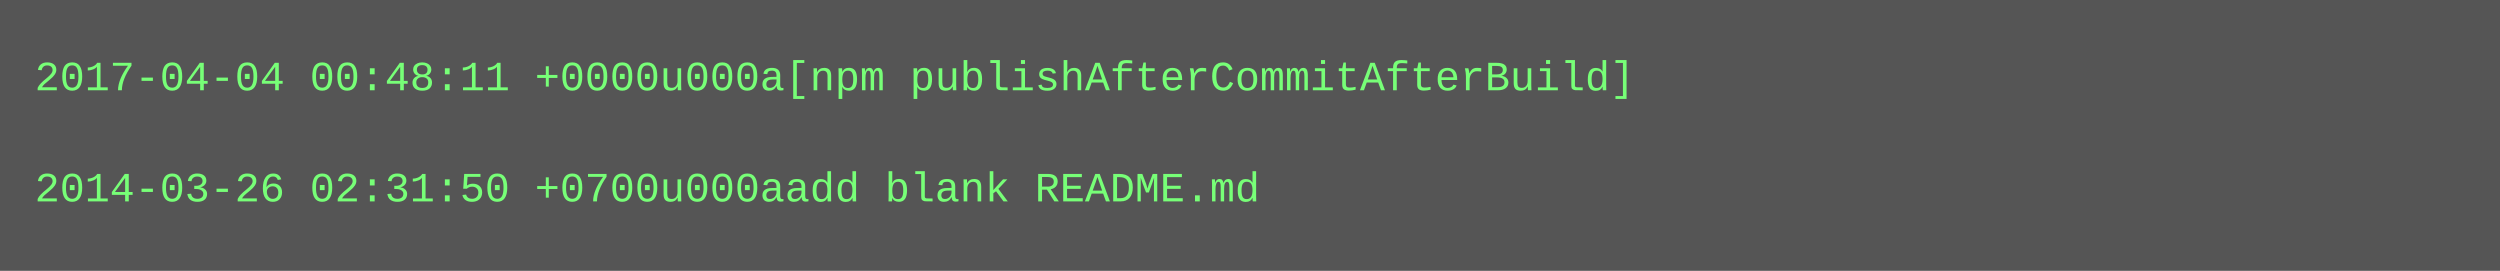
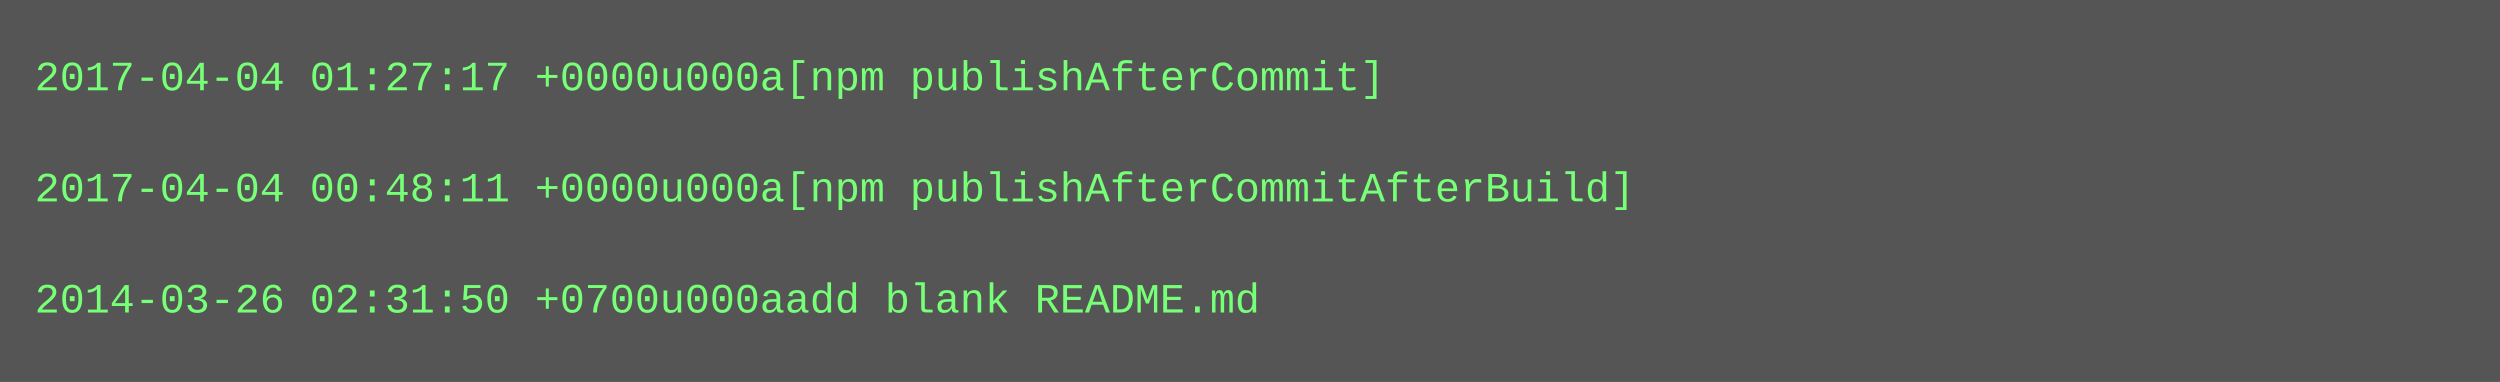
- <svg xmlns="http://www.w3.org/2000/svg" height="78" width="720">
-   <rect height="78" fill="#555" width="720" />
+ <svg xmlns="http://www.w3.org/2000/svg" height="110" width="720">
+   <rect height="110" fill="#555" width="720" />
  <text fill="#7f7" font-family="Courier New" font-size="12" xml:space="preserve">
-     <tspan x="10" y="26">2017-04-04 00:48:11 +0000u000a[npm publishAfterCommitAfterBuild]</tspan>
+     <tspan x="10" y="26">2017-04-04 01:27:17 +0000u000a[npm publishAfterCommit]</tspan>
    <tspan x="10" y="42" />
-     <tspan x="10" y="58">2014-03-26 02:31:50 +0700u000aadd blank README.md</tspan>
+     <tspan x="10" y="58">2017-04-04 00:48:11 +0000u000a[npm publishAfterCommitAfterBuild]</tspan>
+     <tspan x="10" y="74" />
+     <tspan x="10" y="90">2014-03-26 02:31:50 +0700u000aadd blank README.md</tspan>
  </text>
</svg>
